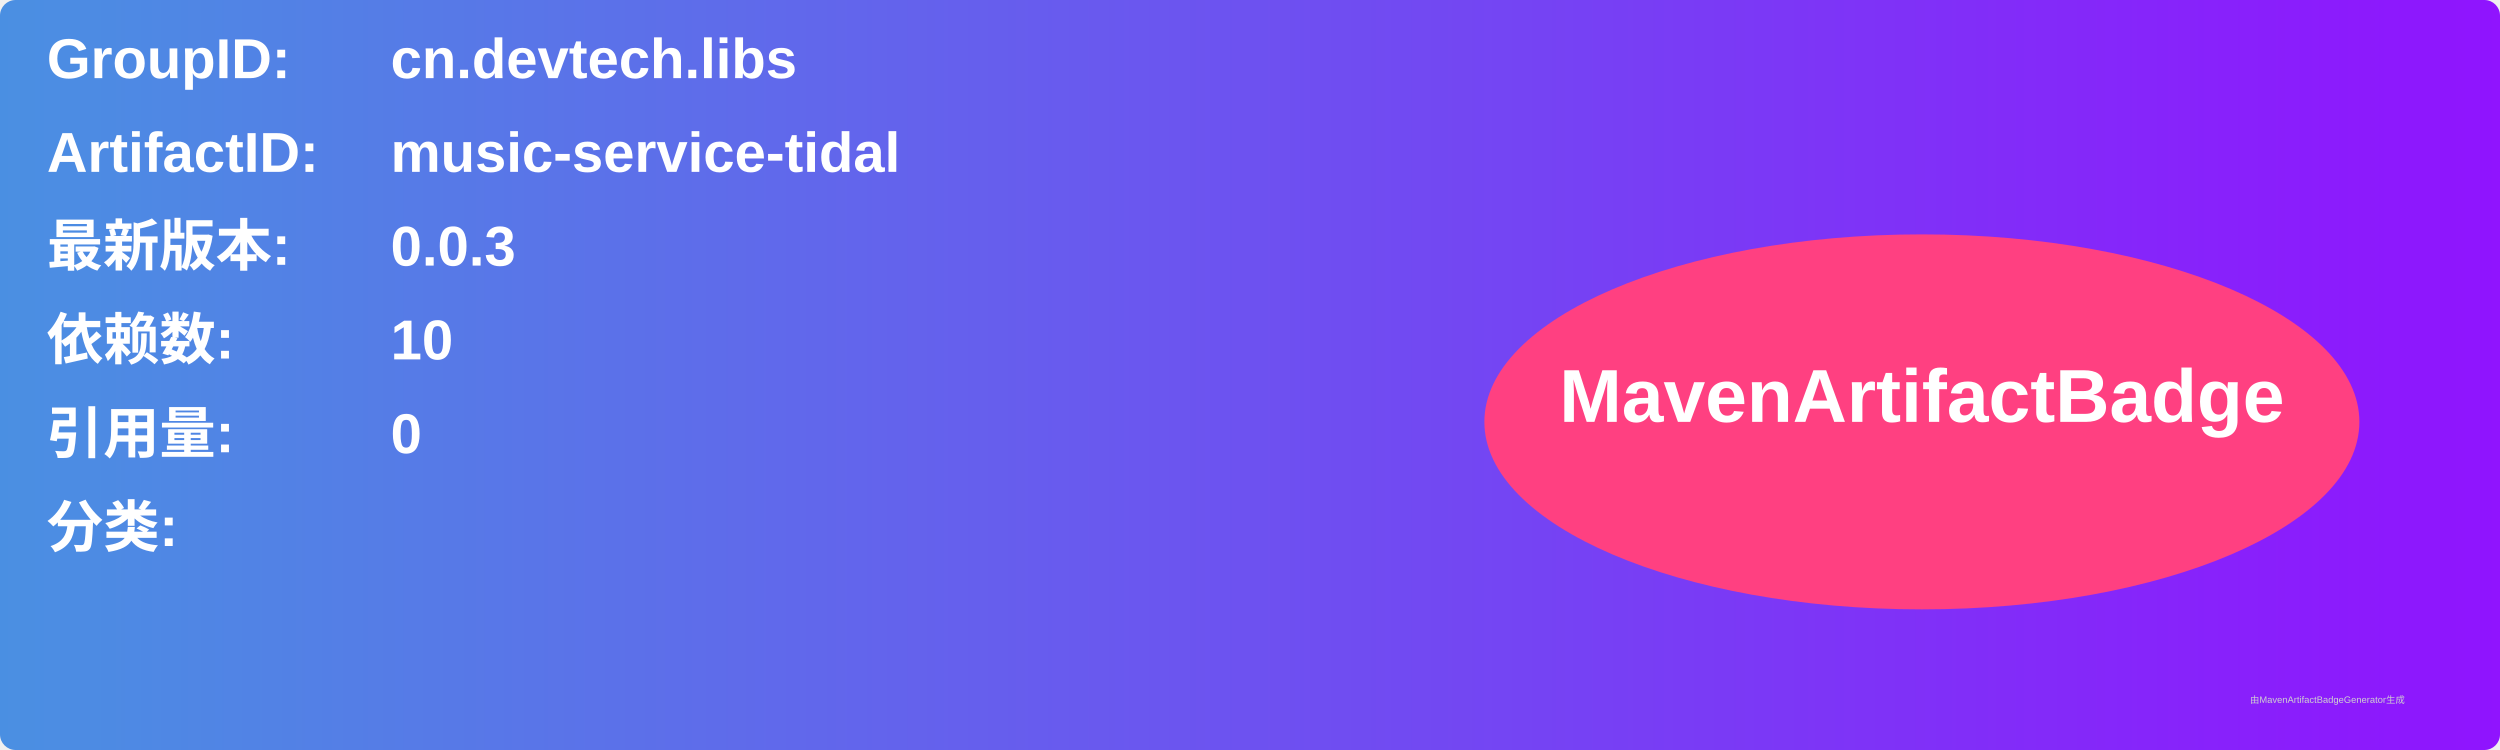
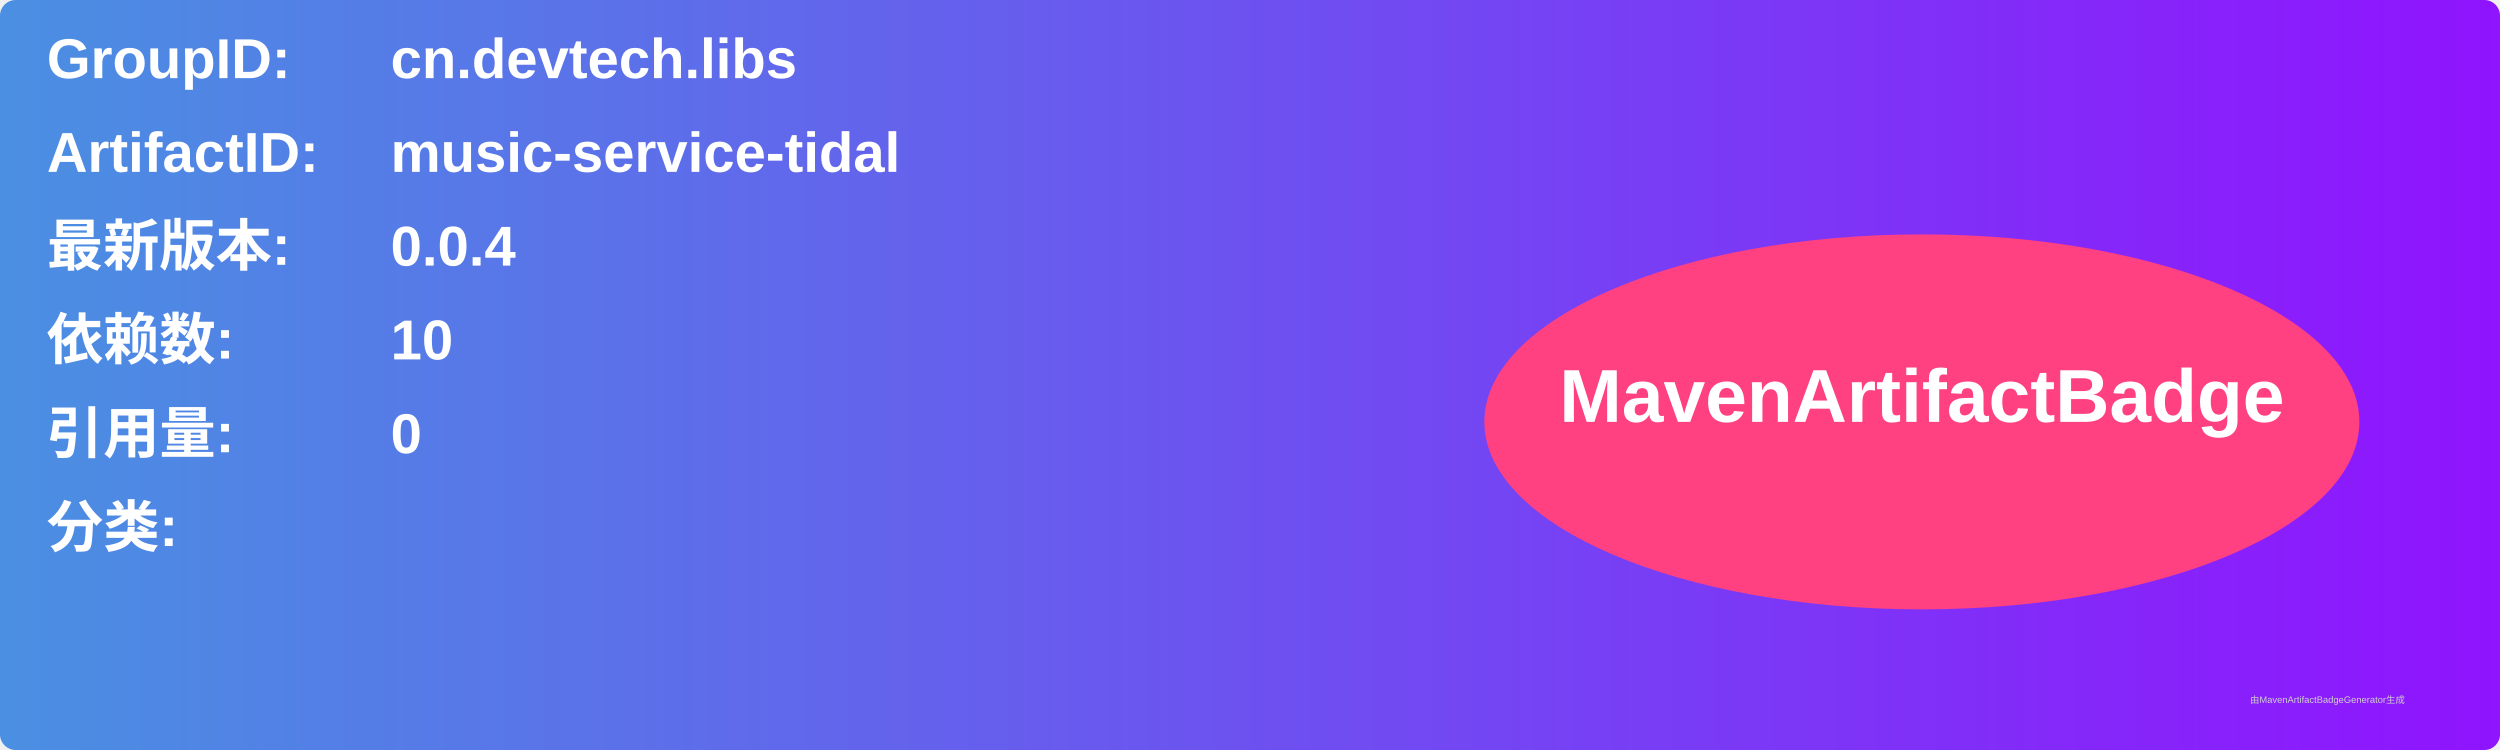
<svg xmlns="http://www.w3.org/2000/svg" width="800" height="240" viewBox="0 0 800 240">
  <linearGradient id="grad" x1="0%" y1="0%" x2="100%" y2="0%">
    <stop offset="0%" stop-color="#4a90e2" />
    <stop offset="100%" stop-color="#9013fe" />
  </linearGradient>
  <rect width="100%" height="100%" rx="5" ry="5" fill="url(#grad)" />
  <g transform="translate(15, 15)">
    <text x="0" y="10" font-family="Arial" font-size="18" fill="white" font-weight="bold" width="260">GroupID:</text>
    <text x="110" y="10" font-family="Arial" font-size="18" fill="white" font-weight="bold" width="460">cn.devtech.libs</text>
    <text x="0" y="40" font-family="Arial" font-size="18" fill="white" font-weight="bold" width="260">ArtifactID:</text>
    <text x="110" y="40" font-family="Arial" font-size="18" fill="white" font-weight="bold" width="460">music-service-tidal</text>
    <text x="0" y="70" font-family="Arial" font-size="18" fill="white" font-weight="bold">最新版本:</text>
    <text x="110" y="70" font-family="Arial" font-size="18" fill="white" font-weight="bold">
-       <tspan font-weight="bold">0.0.3</tspan>
+       <tspan font-weight="bold">0.0.4</tspan>
    </text>
    <text x="0" y="100" font-family="Arial" font-size="18" fill="white" font-weight="bold">依赖数: </text>
    <text x="110" y="100" font-family="Arial" font-size="18" fill="white">
      <tspan font-weight="bold">10</tspan>
    </text>
    <text x="0" y="130" font-family="Arial" font-size="18" fill="white" font-weight="bold">引用量: </text>
    <text x="110" y="130" font-family="Arial" font-size="18" fill="white">
      <tspan font-weight="bold">0</tspan>
    </text>
    <text x="0" y="160" font-family="Arial" font-size="18" fill="white" font-weight="bold">分类:</text>
    <text x="10" y="190" font-family="Arial" font-size="10" fill="white">
      <tspan font-weight="bold" />
    </text>
    <ellipse cx="600" cy="120" rx="140" ry="60" fill="#ff4081" />
    <text x="600" y="120" text-anchor="middle" font-family="Arial" font-size="24" fill="white" font-weight="bold">MavenArtifactBadge</text>
  </g>
  <text x="720" y="225" font-family="Arial" font-size="3" fill="#d0d0d0">由MavenArtifactBadgeGenerator生成</text>
</svg>
